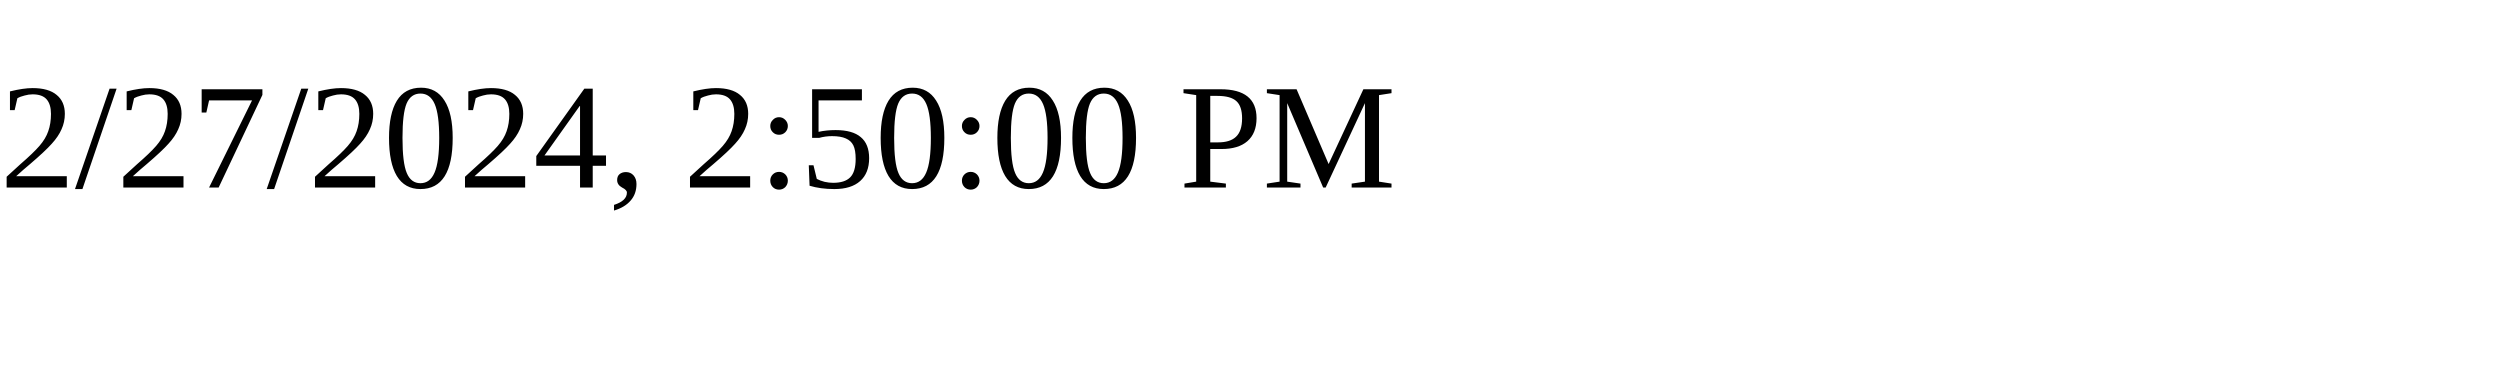
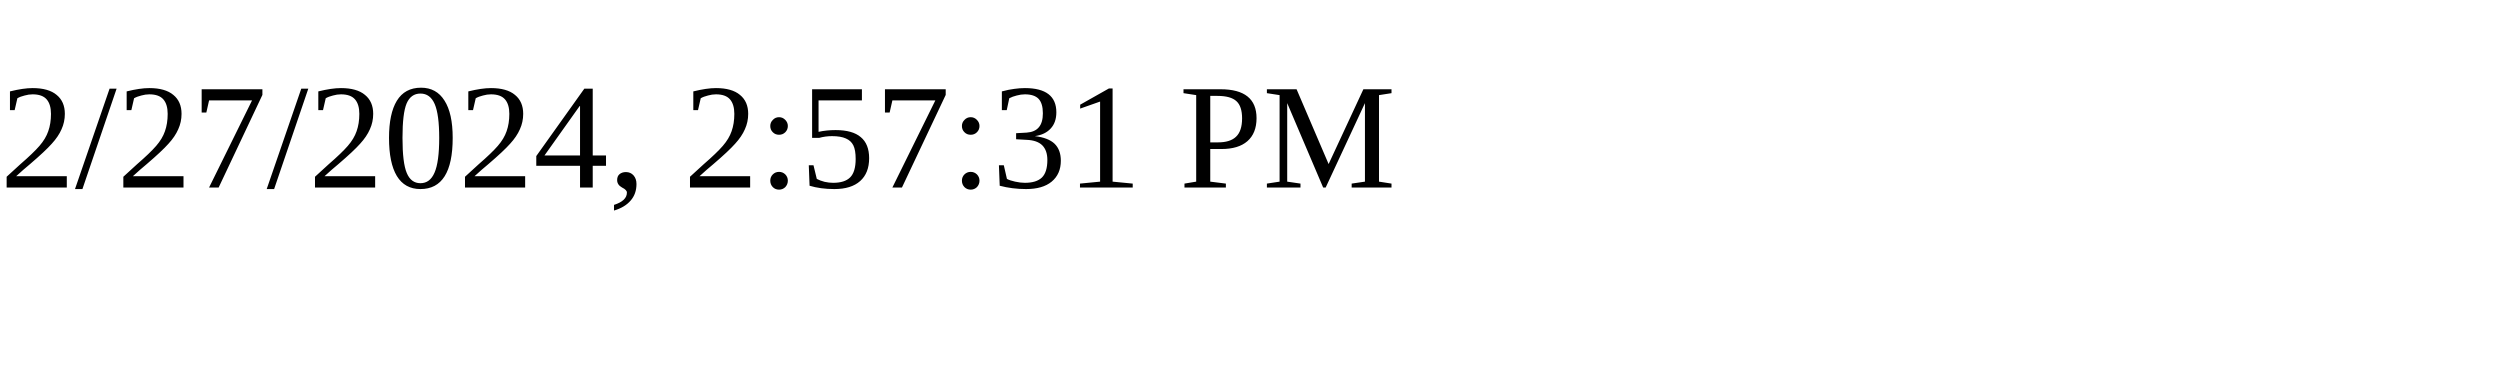
<svg xmlns="http://www.w3.org/2000/svg" height="30" width="200">
-   <text x="0" y="15">2/27/2024, 2:50:00 PM</text>
+   <text x="0" y="15">2/27/2024, 2:57:31 PM</text>
</svg>
